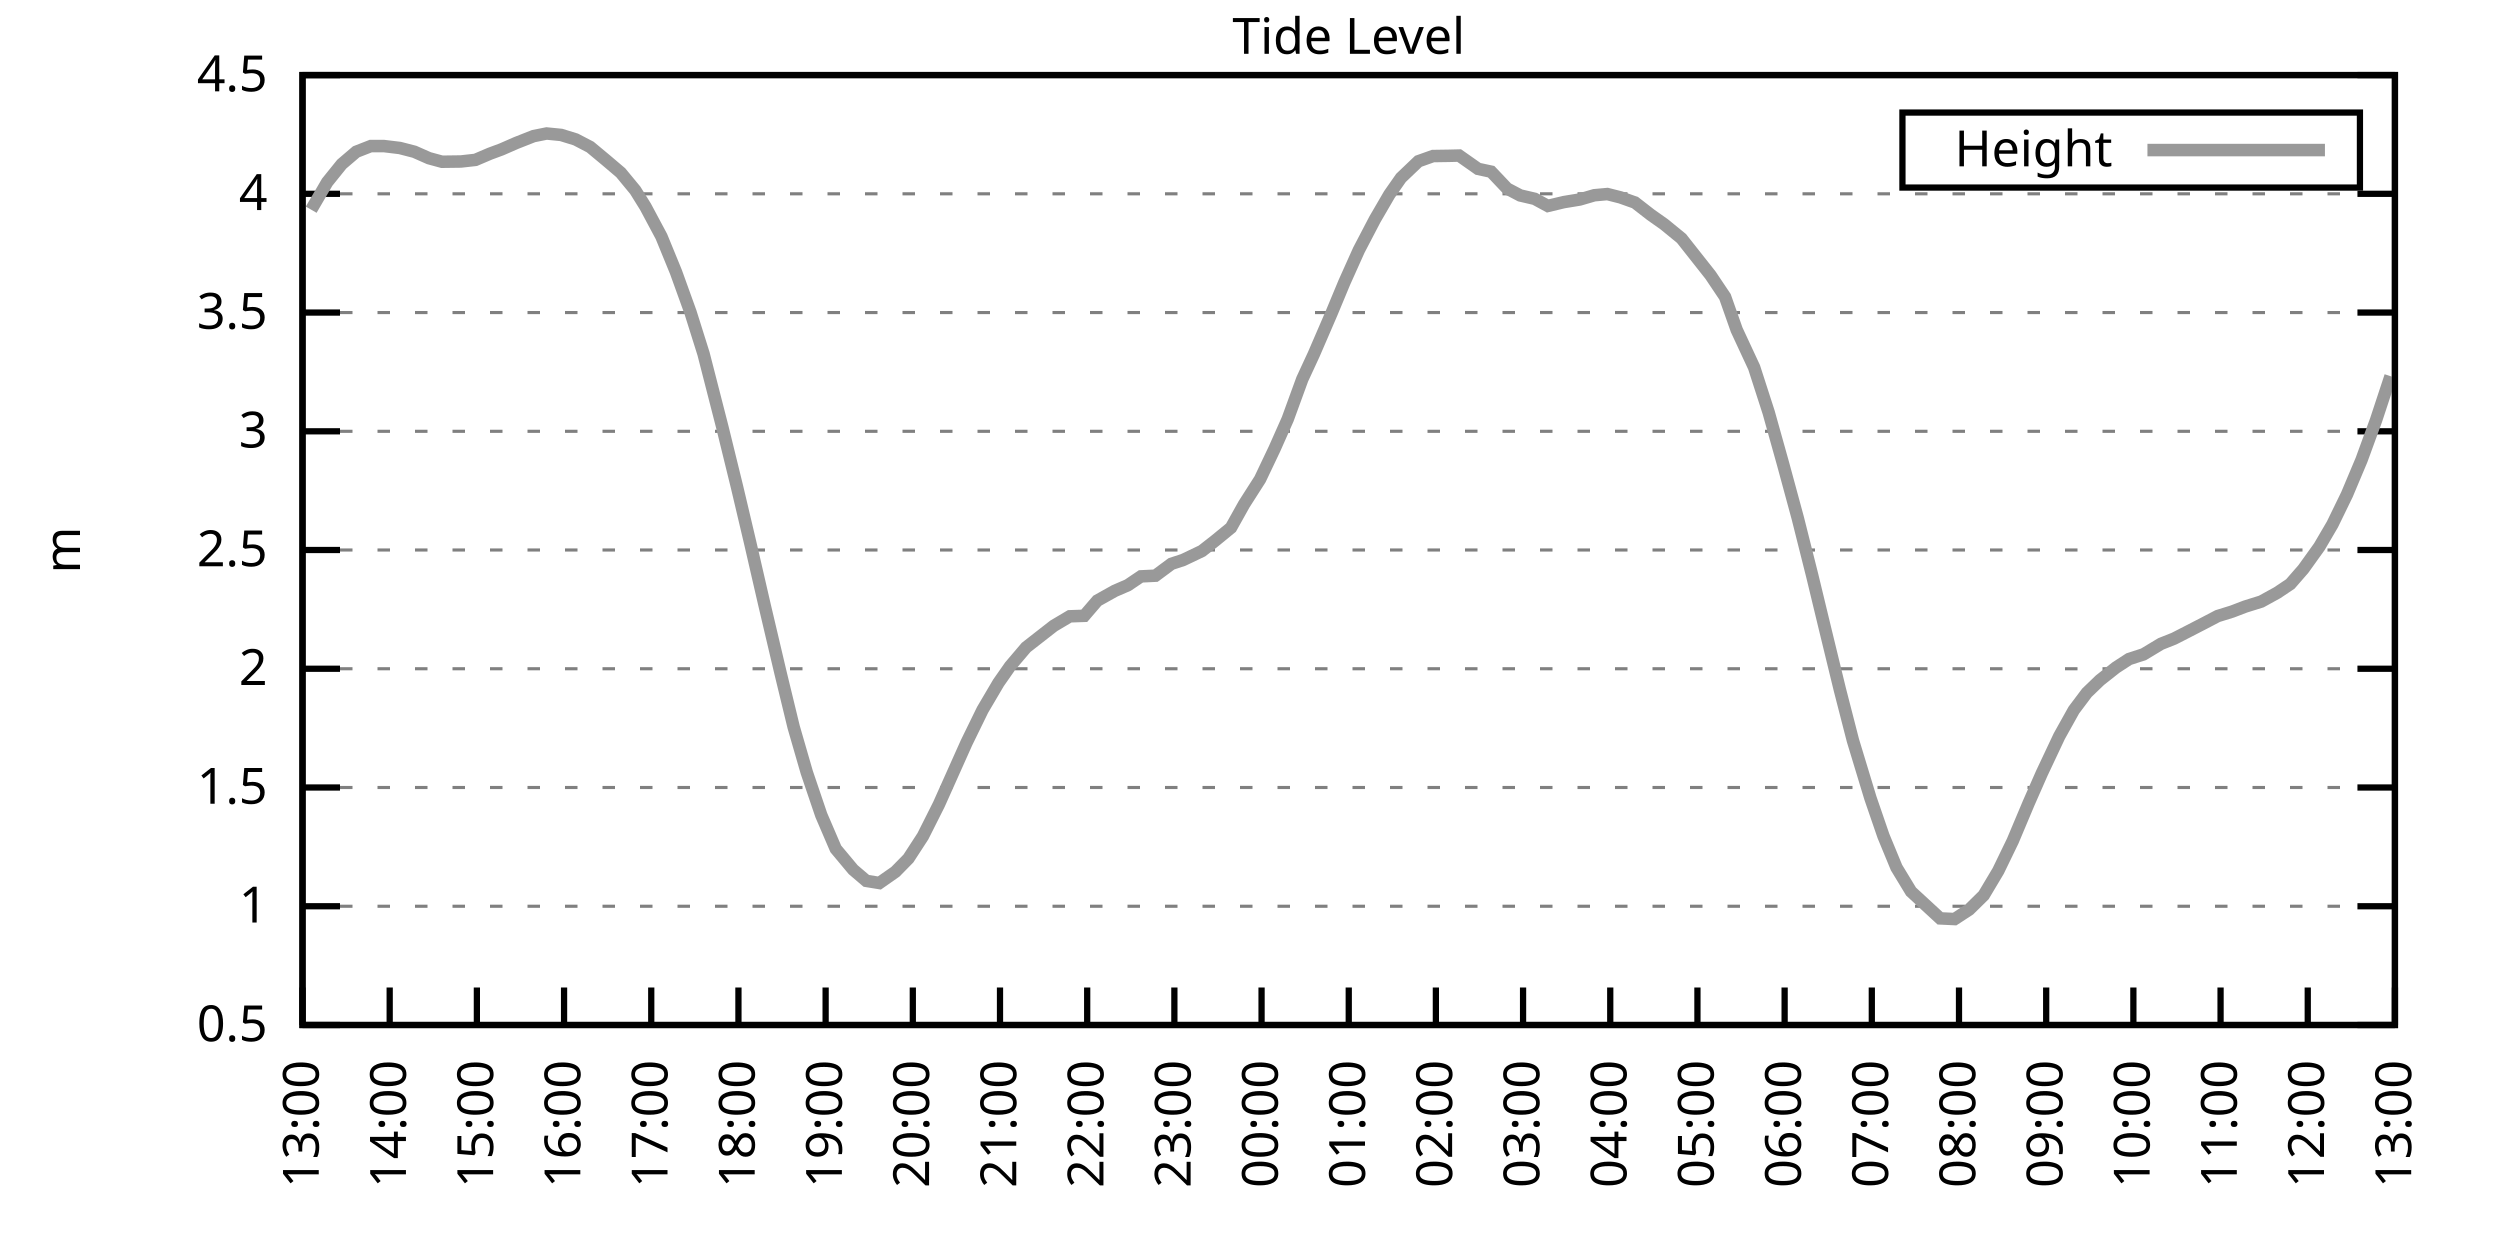
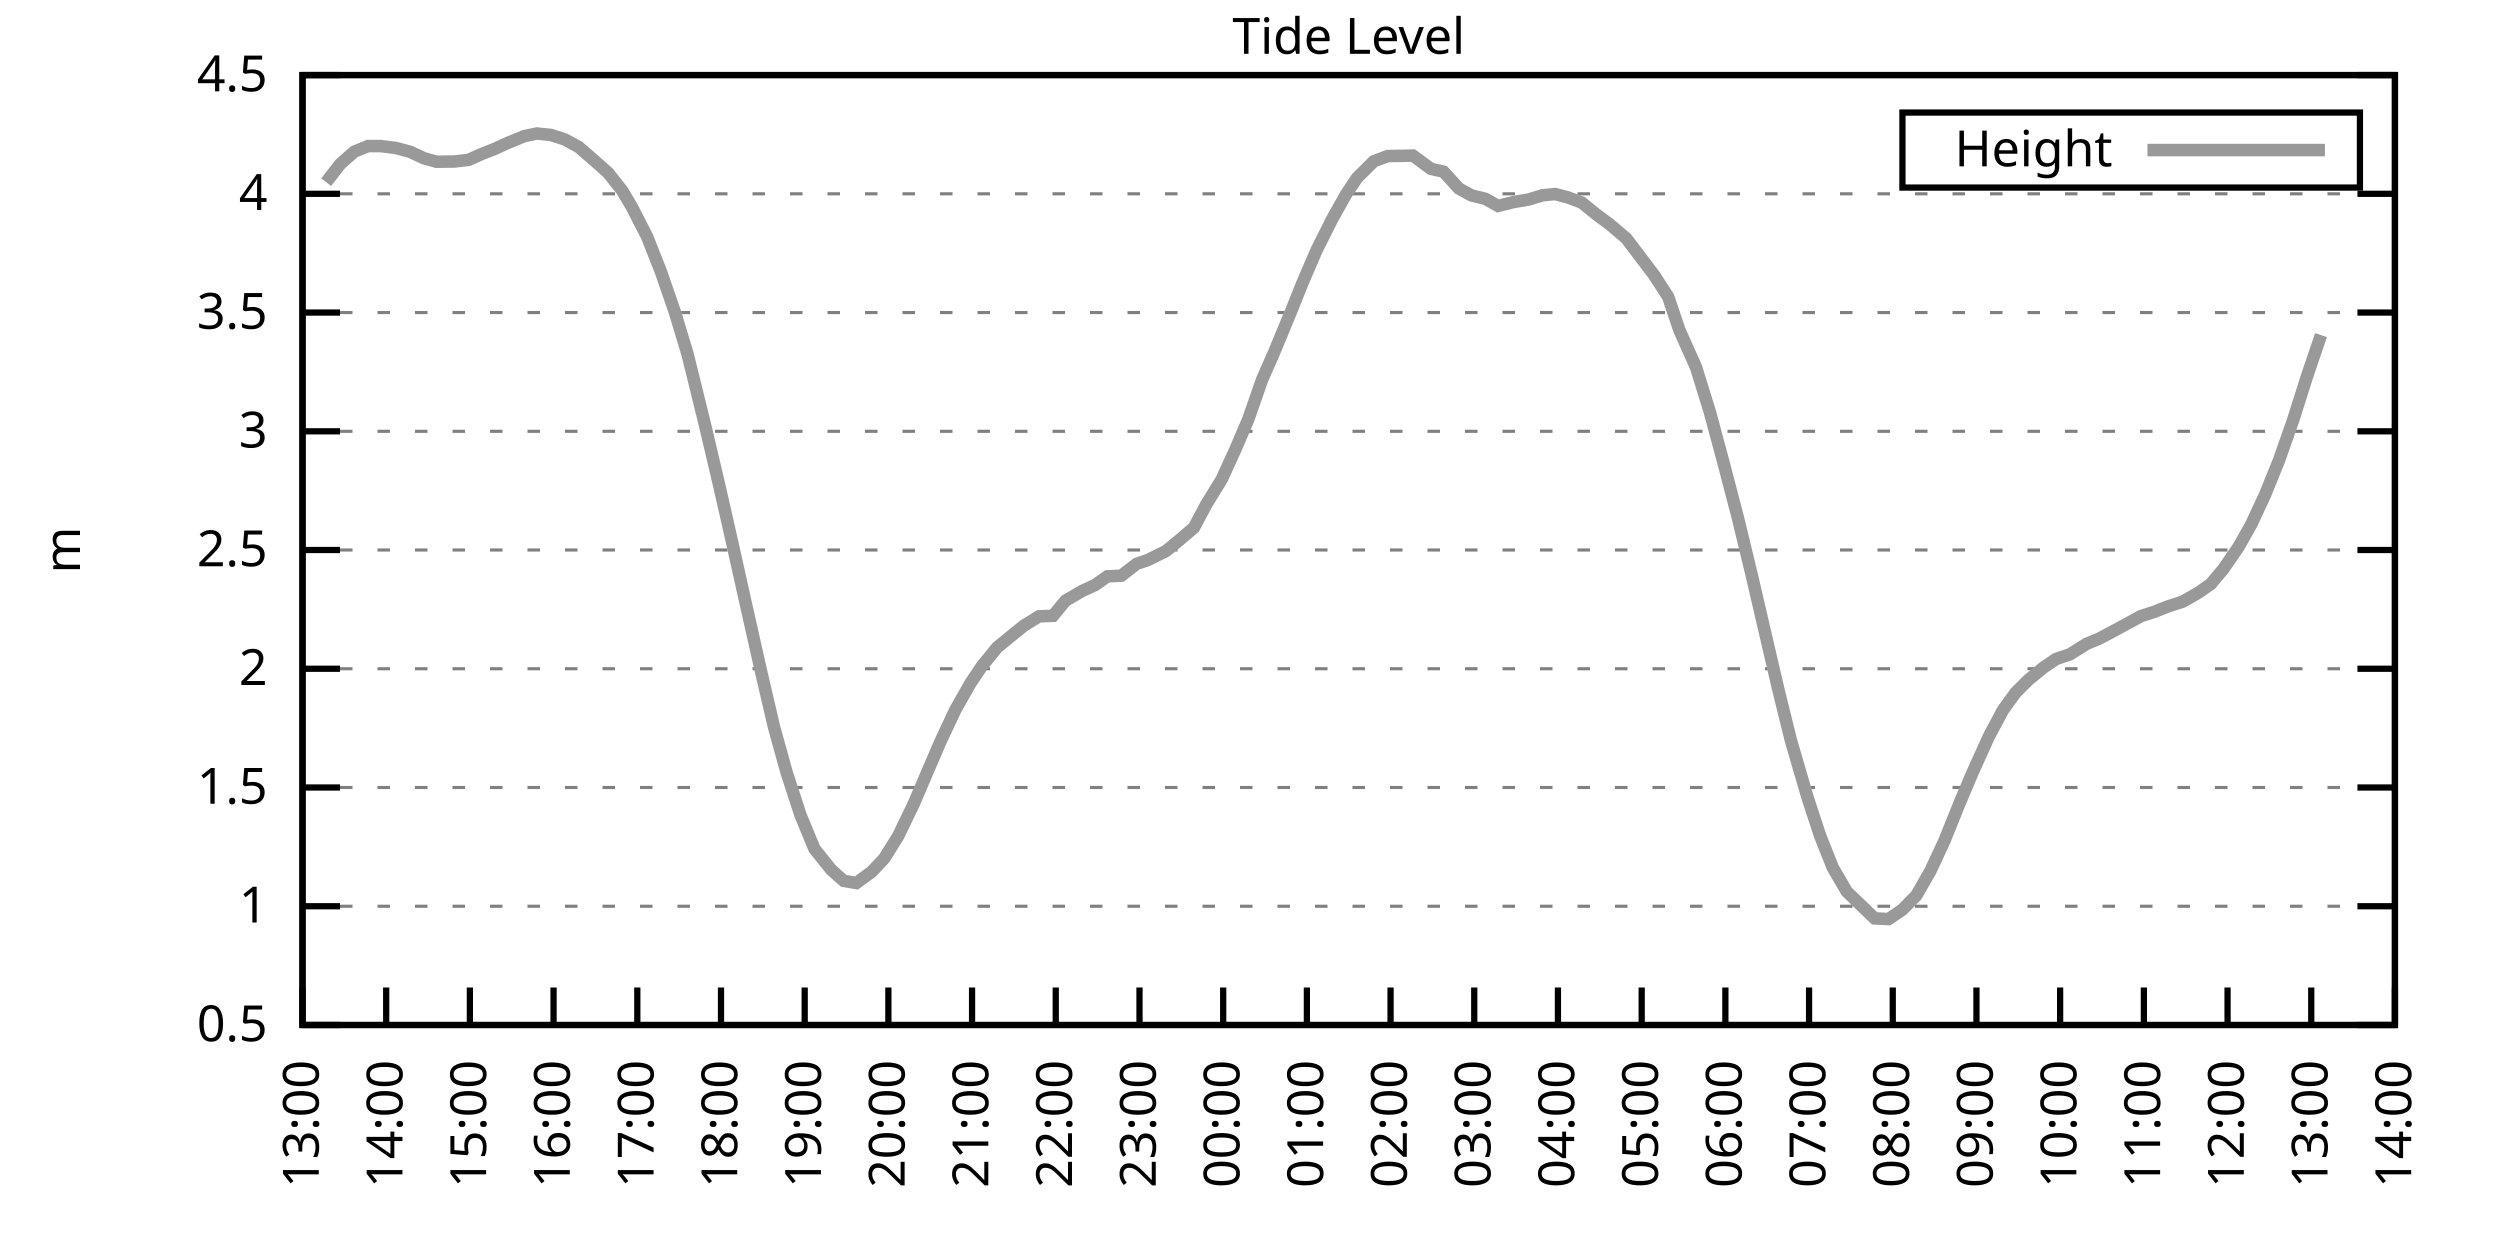
<svg xmlns="http://www.w3.org/2000/svg" xmlns:xlink="http://www.w3.org/1999/xlink" width="400" height="200" viewBox="0 0 400 200">
  <g id="gnuplot_canvas">
    <rect x="0" y="0" width="400" height="200" fill="none" />
    <defs>
      <circle id="gpDot" r="0.5" stroke-width="0.5" stroke="currentColor" />
      <path id="gpPt0" stroke-width="0.333" stroke="currentColor" d="M-1,0 h2 M0,-1 v2" />
      <path id="gpPt1" stroke-width="0.333" stroke="currentColor" d="M-1,-1 L1,1 M1,-1 L-1,1" />
      <path id="gpPt2" stroke-width="0.333" stroke="currentColor" d="M-1,0 L1,0 M0,-1 L0,1 M-1,-1 L1,1 M-1,1 L1,-1" />
      <rect id="gpPt3" stroke-width="0.333" stroke="currentColor" x="-1" y="-1" width="2" height="2" />
      <rect id="gpPt4" stroke-width="0.333" stroke="currentColor" fill="currentColor" x="-1" y="-1" width="2" height="2" />
      <circle id="gpPt5" stroke-width="0.333" stroke="currentColor" cx="0" cy="0" r="1" />
      <use xlink:href="#gpPt5" id="gpPt6" fill="currentColor" stroke="none" />
      <path id="gpPt7" stroke-width="0.333" stroke="currentColor" d="M0,-1.33 L-1.33,0.67 L1.33,0.67 z" />
      <use xlink:href="#gpPt7" id="gpPt8" fill="currentColor" stroke="none" />
      <use xlink:href="#gpPt7" id="gpPt9" stroke="currentColor" transform="rotate(180)" />
      <use xlink:href="#gpPt9" id="gpPt10" fill="currentColor" stroke="none" />
      <use xlink:href="#gpPt3" id="gpPt11" stroke="currentColor" transform="rotate(45)" />
      <use xlink:href="#gpPt11" id="gpPt12" fill="currentColor" stroke="none" />
      <path id="gpPt13" stroke-width="0.333" stroke="currentColor" d="M0,1.330 L1.265,0.411 L0.782,-1.067 L-0.782,-1.076 L-1.265,0.411 z" />
      <use xlink:href="#gpPt13" id="gpPt14" fill="currentColor" stroke="none" />
      <filter id="textbox" filterUnits="objectBoundingBox" x="0" y="0" height="1" width="1">
        <feFlood flood-color="white" flood-opacity="1" result="bgnd" />
        <feComposite in="SourceGraphic" in2="bgnd" operator="atop" />
      </filter>
      <filter id="greybox" filterUnits="objectBoundingBox" x="0" y="0" height="1" width="1">
        <feFlood flood-color="lightgrey" flood-opacity="1" result="grey" />
        <feComposite in="SourceGraphic" in2="grey" operator="atop" />
      </filter>
    </defs>
    <g fill="none" color="white" stroke="currentColor" stroke-width="1.00" stroke-linecap="butt" stroke-linejoin="miter">
</g>
    <g fill="none" color="black" stroke="currentColor" stroke-width="1.00" stroke-linecap="butt" stroke-linejoin="miter">
      <g stroke="none" shape-rendering="crispEdges">
        <polygon fill="rgb(255, 255, 255)" points="48.40,164.00 383.18,164.00 383.18,12.02 48.40,12.02 " />
      </g>
    </g>
    <g fill="none" color="black" stroke="currentColor" stroke-width="1.00" stroke-linecap="butt" stroke-linejoin="miter">
</g>
    <g fill="none" color="black" stroke="black" stroke-width="0.50" stroke-linecap="butt" stroke-linejoin="miter">
</g>
    <g fill="none" color="gray" stroke="currentColor" stroke-width="0.50" stroke-linecap="butt" stroke-linejoin="miter">
      <path stroke="gray" stroke-dasharray="2,4" class="gridline" d="M48.40,164.00 L383.19,164.00  " />
    </g>
    <g fill="none" color="gray" stroke="gray" stroke-width="1.00" stroke-linecap="butt" stroke-linejoin="miter">
</g>
    <g fill="none" color="black" stroke="currentColor" stroke-width="1.00" stroke-linecap="butt" stroke-linejoin="miter">
      <path stroke="black" d="M48.40,164.00 L54.40,164.00 M383.19,164.00 L377.19,164.00  " />
      <g transform="translate(42.80,166.60)" stroke="none" fill="black" font-family="Sans" font-size="8.00" text-anchor="end">
        <text>
          <tspan font-family="Sans"> 0.5</tspan>
        </text>
      </g>
    </g>
    <g fill="none" color="black" stroke="currentColor" stroke-width="1.00" stroke-linecap="butt" stroke-linejoin="miter">
</g>
    <g fill="none" color="black" stroke="black" stroke-width="0.50" stroke-linecap="butt" stroke-linejoin="miter">
</g>
    <g fill="none" color="gray" stroke="currentColor" stroke-width="0.50" stroke-linecap="butt" stroke-linejoin="miter">
      <path stroke="gray" stroke-dasharray="2,4" class="gridline" d="M48.40,145.00 L383.19,145.00  " />
    </g>
    <g fill="none" color="gray" stroke="gray" stroke-width="1.00" stroke-linecap="butt" stroke-linejoin="miter">
</g>
    <g fill="none" color="black" stroke="currentColor" stroke-width="1.00" stroke-linecap="butt" stroke-linejoin="miter">
      <path stroke="black" d="M48.40,145.00 L54.40,145.00 M383.19,145.00 L377.19,145.00  " />
      <g transform="translate(42.80,147.60)" stroke="none" fill="black" font-family="Sans" font-size="8.00" text-anchor="end">
        <text>
          <tspan font-family="Sans"> 1</tspan>
        </text>
      </g>
    </g>
    <g fill="none" color="black" stroke="currentColor" stroke-width="1.00" stroke-linecap="butt" stroke-linejoin="miter">
</g>
    <g fill="none" color="black" stroke="black" stroke-width="0.50" stroke-linecap="butt" stroke-linejoin="miter">
</g>
    <g fill="none" color="gray" stroke="currentColor" stroke-width="0.50" stroke-linecap="butt" stroke-linejoin="miter">
      <path stroke="gray" stroke-dasharray="2,4" class="gridline" d="M48.40,126.00 L383.19,126.00  " />
    </g>
    <g fill="none" color="gray" stroke="gray" stroke-width="1.00" stroke-linecap="butt" stroke-linejoin="miter">
</g>
    <g fill="none" color="black" stroke="currentColor" stroke-width="1.00" stroke-linecap="butt" stroke-linejoin="miter">
      <path stroke="black" d="M48.40,126.00 L54.40,126.00 M383.19,126.00 L377.19,126.00  " />
      <g transform="translate(42.80,128.60)" stroke="none" fill="black" font-family="Sans" font-size="8.00" text-anchor="end">
        <text>
          <tspan font-family="Sans"> 1.5</tspan>
        </text>
      </g>
    </g>
    <g fill="none" color="black" stroke="currentColor" stroke-width="1.00" stroke-linecap="butt" stroke-linejoin="miter">
</g>
    <g fill="none" color="black" stroke="black" stroke-width="0.50" stroke-linecap="butt" stroke-linejoin="miter">
</g>
    <g fill="none" color="gray" stroke="currentColor" stroke-width="0.50" stroke-linecap="butt" stroke-linejoin="miter">
      <path stroke="gray" stroke-dasharray="2,4" class="gridline" d="M48.40,107.00 L383.19,107.00  " />
    </g>
    <g fill="none" color="gray" stroke="gray" stroke-width="1.00" stroke-linecap="butt" stroke-linejoin="miter">
</g>
    <g fill="none" color="black" stroke="currentColor" stroke-width="1.00" stroke-linecap="butt" stroke-linejoin="miter">
      <path stroke="black" d="M48.40,107.00 L54.40,107.00 M383.19,107.00 L377.19,107.00  " />
      <g transform="translate(42.80,109.60)" stroke="none" fill="black" font-family="Sans" font-size="8.00" text-anchor="end">
        <text>
          <tspan font-family="Sans"> 2</tspan>
        </text>
      </g>
    </g>
    <g fill="none" color="black" stroke="currentColor" stroke-width="1.00" stroke-linecap="butt" stroke-linejoin="miter">
</g>
    <g fill="none" color="black" stroke="black" stroke-width="0.50" stroke-linecap="butt" stroke-linejoin="miter">
</g>
    <g fill="none" color="gray" stroke="currentColor" stroke-width="0.50" stroke-linecap="butt" stroke-linejoin="miter">
      <path stroke="gray" stroke-dasharray="2,4" class="gridline" d="M48.40,88.00 L383.19,88.00  " />
    </g>
    <g fill="none" color="gray" stroke="gray" stroke-width="1.00" stroke-linecap="butt" stroke-linejoin="miter">
</g>
    <g fill="none" color="black" stroke="currentColor" stroke-width="1.00" stroke-linecap="butt" stroke-linejoin="miter">
      <path stroke="black" d="M48.40,88.00 L54.40,88.00 M383.19,88.00 L377.19,88.00  " />
      <g transform="translate(42.80,90.60)" stroke="none" fill="black" font-family="Sans" font-size="8.00" text-anchor="end">
        <text>
          <tspan font-family="Sans"> 2.5</tspan>
        </text>
      </g>
    </g>
    <g fill="none" color="black" stroke="currentColor" stroke-width="1.00" stroke-linecap="butt" stroke-linejoin="miter">
</g>
    <g fill="none" color="black" stroke="black" stroke-width="0.50" stroke-linecap="butt" stroke-linejoin="miter">
</g>
    <g fill="none" color="gray" stroke="currentColor" stroke-width="0.50" stroke-linecap="butt" stroke-linejoin="miter">
      <path stroke="gray" stroke-dasharray="2,4" class="gridline" d="M48.40,69.01 L383.19,69.01  " />
    </g>
    <g fill="none" color="gray" stroke="gray" stroke-width="1.00" stroke-linecap="butt" stroke-linejoin="miter">
</g>
    <g fill="none" color="black" stroke="currentColor" stroke-width="1.00" stroke-linecap="butt" stroke-linejoin="miter">
      <path stroke="black" d="M48.40,69.01 L54.40,69.01 M383.19,69.01 L377.19,69.01  " />
      <g transform="translate(42.80,71.61)" stroke="none" fill="black" font-family="Sans" font-size="8.00" text-anchor="end">
        <text>
          <tspan font-family="Sans"> 3</tspan>
        </text>
      </g>
    </g>
    <g fill="none" color="black" stroke="currentColor" stroke-width="1.00" stroke-linecap="butt" stroke-linejoin="miter">
</g>
    <g fill="none" color="black" stroke="black" stroke-width="0.50" stroke-linecap="butt" stroke-linejoin="miter">
</g>
    <g fill="none" color="gray" stroke="currentColor" stroke-width="0.50" stroke-linecap="butt" stroke-linejoin="miter">
      <path stroke="gray" stroke-dasharray="2,4" class="gridline" d="M48.40,50.01 L383.19,50.01  " />
    </g>
    <g fill="none" color="gray" stroke="gray" stroke-width="1.00" stroke-linecap="butt" stroke-linejoin="miter">
</g>
    <g fill="none" color="black" stroke="currentColor" stroke-width="1.00" stroke-linecap="butt" stroke-linejoin="miter">
      <path stroke="black" d="M48.40,50.01 L54.40,50.01 M383.19,50.01 L377.19,50.01  " />
      <g transform="translate(42.80,52.61)" stroke="none" fill="black" font-family="Sans" font-size="8.00" text-anchor="end">
        <text>
          <tspan font-family="Sans"> 3.5</tspan>
        </text>
      </g>
    </g>
    <g fill="none" color="black" stroke="currentColor" stroke-width="1.00" stroke-linecap="butt" stroke-linejoin="miter">
</g>
    <g fill="none" color="black" stroke="black" stroke-width="0.50" stroke-linecap="butt" stroke-linejoin="miter">
</g>
    <g fill="none" color="gray" stroke="currentColor" stroke-width="0.50" stroke-linecap="butt" stroke-linejoin="miter">
      <path stroke="gray" stroke-dasharray="2,4" class="gridline" d="M48.40,31.01 L383.19,31.01  " />
    </g>
    <g fill="none" color="gray" stroke="gray" stroke-width="1.00" stroke-linecap="butt" stroke-linejoin="miter">
</g>
    <g fill="none" color="black" stroke="currentColor" stroke-width="1.00" stroke-linecap="butt" stroke-linejoin="miter">
      <path stroke="black" d="M48.40,31.01 L54.40,31.01 M383.19,31.01 L377.19,31.01  " />
      <g transform="translate(42.80,33.61)" stroke="none" fill="black" font-family="Sans" font-size="8.00" text-anchor="end">
        <text>
          <tspan font-family="Sans"> 4</tspan>
        </text>
      </g>
    </g>
    <g fill="none" color="black" stroke="currentColor" stroke-width="1.00" stroke-linecap="butt" stroke-linejoin="miter">
</g>
    <g fill="none" color="black" stroke="black" stroke-width="0.50" stroke-linecap="butt" stroke-linejoin="miter">
</g>
    <g fill="none" color="gray" stroke="currentColor" stroke-width="0.50" stroke-linecap="butt" stroke-linejoin="miter">
      <path stroke="gray" stroke-dasharray="2,4" class="gridline" d="M48.40,12.01 L383.19,12.01  " />
    </g>
    <g fill="none" color="gray" stroke="gray" stroke-width="1.00" stroke-linecap="butt" stroke-linejoin="miter">
</g>
    <g fill="none" color="black" stroke="currentColor" stroke-width="1.00" stroke-linecap="butt" stroke-linejoin="miter">
      <path stroke="black" d="M48.40,12.01 L54.40,12.01 M383.19,12.01 L377.19,12.01  " />
      <g transform="translate(42.80,14.61)" stroke="none" fill="black" font-family="Sans" font-size="8.00" text-anchor="end">
        <text>
          <tspan font-family="Sans"> 4.5</tspan>
        </text>
      </g>
    </g>
    <g fill="none" color="black" stroke="currentColor" stroke-width="1.00" stroke-linecap="butt" stroke-linejoin="miter">
      <path stroke="black" d="M48.40,164.00 L48.40,158.00  " />
      <g transform="translate(51.00,169.60) rotate(270.00)" stroke="none" fill="black" font-family="Sans" font-size="8.00" text-anchor="end">
        <text>
          <tspan font-family="Sans">13:00</tspan>
        </text>
      </g>
    </g>
    <g fill="none" color="black" stroke="currentColor" stroke-width="1.00" stroke-linecap="butt" stroke-linejoin="miter">
-       <path stroke="black" d="M62.35,164.00 L62.35,158.00  " />
-       <g transform="translate(64.95,169.60) rotate(270.00)" stroke="none" fill="black" font-family="Sans" font-size="8.00" text-anchor="end">
+       <path stroke="black" d="M61.79,164.00 L61.79,158.00  " />
+       <g transform="translate(64.39,169.60) rotate(270.00)" stroke="none" fill="black" font-family="Sans" font-size="8.00" text-anchor="end">
        <text>
          <tspan font-family="Sans">14:00</tspan>
        </text>
      </g>
    </g>
    <g fill="none" color="black" stroke="currentColor" stroke-width="1.00" stroke-linecap="butt" stroke-linejoin="miter">
-       <path stroke="black" d="M76.30,164.00 L76.30,158.00  " />
-       <g transform="translate(78.90,169.60) rotate(270.00)" stroke="none" fill="black" font-family="Sans" font-size="8.00" text-anchor="end">
+       <path stroke="black" d="M75.18,164.00 L75.18,158.00  " />
+       <g transform="translate(77.78,169.60) rotate(270.00)" stroke="none" fill="black" font-family="Sans" font-size="8.00" text-anchor="end">
        <text>
          <tspan font-family="Sans">15:00</tspan>
        </text>
      </g>
    </g>
    <g fill="none" color="black" stroke="currentColor" stroke-width="1.00" stroke-linecap="butt" stroke-linejoin="miter">
-       <path stroke="black" d="M90.25,164.00 L90.25,158.00  " />
-       <g transform="translate(92.85,169.60) rotate(270.00)" stroke="none" fill="black" font-family="Sans" font-size="8.00" text-anchor="end">
+       <path stroke="black" d="M88.57,164.00 L88.57,158.00  " />
+       <g transform="translate(91.17,169.60) rotate(270.00)" stroke="none" fill="black" font-family="Sans" font-size="8.00" text-anchor="end">
        <text>
          <tspan font-family="Sans">16:00</tspan>
        </text>
      </g>
    </g>
    <g fill="none" color="black" stroke="currentColor" stroke-width="1.00" stroke-linecap="butt" stroke-linejoin="miter">
-       <path stroke="black" d="M104.20,164.00 L104.20,158.00  " />
-       <g transform="translate(106.80,169.60) rotate(270.00)" stroke="none" fill="black" font-family="Sans" font-size="8.00" text-anchor="end">
+       <path stroke="black" d="M101.97,164.00 L101.97,158.00  " />
+       <g transform="translate(104.57,169.60) rotate(270.00)" stroke="none" fill="black" font-family="Sans" font-size="8.00" text-anchor="end">
        <text>
          <tspan font-family="Sans">17:00</tspan>
        </text>
      </g>
    </g>
    <g fill="none" color="black" stroke="currentColor" stroke-width="1.00" stroke-linecap="butt" stroke-linejoin="miter">
-       <path stroke="black" d="M118.15,164.00 L118.15,158.00  " />
-       <g transform="translate(120.75,169.60) rotate(270.00)" stroke="none" fill="black" font-family="Sans" font-size="8.00" text-anchor="end">
+       <path stroke="black" d="M115.36,164.00 L115.36,158.00  " />
+       <g transform="translate(117.96,169.60) rotate(270.00)" stroke="none" fill="black" font-family="Sans" font-size="8.00" text-anchor="end">
        <text>
          <tspan font-family="Sans">18:00</tspan>
        </text>
      </g>
    </g>
    <g fill="none" color="black" stroke="currentColor" stroke-width="1.00" stroke-linecap="butt" stroke-linejoin="miter">
-       <path stroke="black" d="M132.10,164.00 L132.10,158.00  " />
-       <g transform="translate(134.70,169.60) rotate(270.00)" stroke="none" fill="black" font-family="Sans" font-size="8.00" text-anchor="end">
+       <path stroke="black" d="M128.75,164.00 L128.75,158.00  " />
+       <g transform="translate(131.35,169.60) rotate(270.00)" stroke="none" fill="black" font-family="Sans" font-size="8.00" text-anchor="end">
        <text>
          <tspan font-family="Sans">19:00</tspan>
        </text>
      </g>
    </g>
    <g fill="none" color="black" stroke="currentColor" stroke-width="1.00" stroke-linecap="butt" stroke-linejoin="miter">
-       <path stroke="black" d="M146.05,164.00 L146.05,158.00  " />
-       <g transform="translate(148.65,169.60) rotate(270.00)" stroke="none" fill="black" font-family="Sans" font-size="8.00" text-anchor="end">
+       <path stroke="black" d="M142.14,164.00 L142.14,158.00  " />
+       <g transform="translate(144.74,169.60) rotate(270.00)" stroke="none" fill="black" font-family="Sans" font-size="8.00" text-anchor="end">
        <text>
          <tspan font-family="Sans">20:00</tspan>
        </text>
      </g>
    </g>
    <g fill="none" color="black" stroke="currentColor" stroke-width="1.00" stroke-linecap="butt" stroke-linejoin="miter">
-       <path stroke="black" d="M160.00,164.00 L160.00,158.00  " />
-       <g transform="translate(162.60,169.60) rotate(270.00)" stroke="none" fill="black" font-family="Sans" font-size="8.00" text-anchor="end">
+       <path stroke="black" d="M155.53,164.00 L155.53,158.00  " />
+       <g transform="translate(158.13,169.60) rotate(270.00)" stroke="none" fill="black" font-family="Sans" font-size="8.00" text-anchor="end">
        <text>
          <tspan font-family="Sans">21:00</tspan>
        </text>
      </g>
    </g>
    <g fill="none" color="black" stroke="currentColor" stroke-width="1.00" stroke-linecap="butt" stroke-linejoin="miter">
-       <path stroke="black" d="M173.95,164.00 L173.95,158.00  " />
-       <g transform="translate(176.55,169.60) rotate(270.00)" stroke="none" fill="black" font-family="Sans" font-size="8.00" text-anchor="end">
+       <path stroke="black" d="M168.92,164.00 L168.92,158.00  " />
+       <g transform="translate(171.52,169.60) rotate(270.00)" stroke="none" fill="black" font-family="Sans" font-size="8.00" text-anchor="end">
        <text>
          <tspan font-family="Sans">22:00</tspan>
        </text>
      </g>
    </g>
    <g fill="none" color="black" stroke="currentColor" stroke-width="1.00" stroke-linecap="butt" stroke-linejoin="miter">
-       <path stroke="black" d="M187.90,164.00 L187.90,158.00  " />
-       <g transform="translate(190.50,169.60) rotate(270.00)" stroke="none" fill="black" font-family="Sans" font-size="8.00" text-anchor="end">
+       <path stroke="black" d="M182.32,164.00 L182.32,158.00  " />
+       <g transform="translate(184.92,169.60) rotate(270.00)" stroke="none" fill="black" font-family="Sans" font-size="8.00" text-anchor="end">
        <text>
          <tspan font-family="Sans">23:00</tspan>
        </text>
      </g>
    </g>
    <g fill="none" color="black" stroke="currentColor" stroke-width="1.00" stroke-linecap="butt" stroke-linejoin="miter">
-       <path stroke="black" d="M201.85,164.00 L201.85,158.00  " />
-       <g transform="translate(204.45,169.60) rotate(270.00)" stroke="none" fill="black" font-family="Sans" font-size="8.00" text-anchor="end">
+       <path stroke="black" d="M195.71,164.00 L195.71,158.00  " />
+       <g transform="translate(198.31,169.60) rotate(270.00)" stroke="none" fill="black" font-family="Sans" font-size="8.00" text-anchor="end">
        <text>
          <tspan font-family="Sans">00:00</tspan>
        </text>
      </g>
    </g>
    <g fill="none" color="black" stroke="currentColor" stroke-width="1.00" stroke-linecap="butt" stroke-linejoin="miter">
-       <path stroke="black" d="M215.80,164.00 L215.80,158.00  " />
-       <g transform="translate(218.40,169.60) rotate(270.00)" stroke="none" fill="black" font-family="Sans" font-size="8.00" text-anchor="end">
+       <path stroke="black" d="M209.10,164.00 L209.10,158.00  " />
+       <g transform="translate(211.70,169.60) rotate(270.00)" stroke="none" fill="black" font-family="Sans" font-size="8.00" text-anchor="end">
        <text>
          <tspan font-family="Sans">01:00</tspan>
        </text>
      </g>
    </g>
    <g fill="none" color="black" stroke="currentColor" stroke-width="1.00" stroke-linecap="butt" stroke-linejoin="miter">
-       <path stroke="black" d="M229.74,164.00 L229.74,158.00  " />
-       <g transform="translate(232.34,169.60) rotate(270.00)" stroke="none" fill="black" font-family="Sans" font-size="8.00" text-anchor="end">
+       <path stroke="black" d="M222.49,164.00 L222.49,158.00  " />
+       <g transform="translate(225.09,169.60) rotate(270.00)" stroke="none" fill="black" font-family="Sans" font-size="8.00" text-anchor="end">
        <text>
          <tspan font-family="Sans">02:00</tspan>
        </text>
      </g>
    </g>
    <g fill="none" color="black" stroke="currentColor" stroke-width="1.00" stroke-linecap="butt" stroke-linejoin="miter">
-       <path stroke="black" d="M243.69,164.00 L243.69,158.00  " />
-       <g transform="translate(246.29,169.60) rotate(270.00)" stroke="none" fill="black" font-family="Sans" font-size="8.00" text-anchor="end">
+       <path stroke="black" d="M235.88,164.00 L235.88,158.00  " />
+       <g transform="translate(238.48,169.60) rotate(270.00)" stroke="none" fill="black" font-family="Sans" font-size="8.00" text-anchor="end">
        <text>
          <tspan font-family="Sans">03:00</tspan>
        </text>
      </g>
    </g>
    <g fill="none" color="black" stroke="currentColor" stroke-width="1.00" stroke-linecap="butt" stroke-linejoin="miter">
-       <path stroke="black" d="M257.64,164.00 L257.64,158.00  " />
-       <g transform="translate(260.24,169.60) rotate(270.00)" stroke="none" fill="black" font-family="Sans" font-size="8.00" text-anchor="end">
+       <path stroke="black" d="M249.27,164.00 L249.27,158.00  " />
+       <g transform="translate(251.87,169.60) rotate(270.00)" stroke="none" fill="black" font-family="Sans" font-size="8.00" text-anchor="end">
        <text>
          <tspan font-family="Sans">04:00</tspan>
        </text>
      </g>
    </g>
    <g fill="none" color="black" stroke="currentColor" stroke-width="1.00" stroke-linecap="butt" stroke-linejoin="miter">
-       <path stroke="black" d="M271.59,164.00 L271.59,158.00  " />
-       <g transform="translate(274.19,169.60) rotate(270.00)" stroke="none" fill="black" font-family="Sans" font-size="8.00" text-anchor="end">
+       <path stroke="black" d="M262.67,164.00 L262.67,158.00  " />
+       <g transform="translate(265.27,169.60) rotate(270.00)" stroke="none" fill="black" font-family="Sans" font-size="8.00" text-anchor="end">
        <text>
          <tspan font-family="Sans">05:00</tspan>
        </text>
      </g>
    </g>
    <g fill="none" color="black" stroke="currentColor" stroke-width="1.00" stroke-linecap="butt" stroke-linejoin="miter">
-       <path stroke="black" d="M285.54,164.00 L285.54,158.00  " />
-       <g transform="translate(288.14,169.60) rotate(270.00)" stroke="none" fill="black" font-family="Sans" font-size="8.00" text-anchor="end">
+       <path stroke="black" d="M276.06,164.00 L276.06,158.00  " />
+       <g transform="translate(278.66,169.60) rotate(270.00)" stroke="none" fill="black" font-family="Sans" font-size="8.00" text-anchor="end">
        <text>
          <tspan font-family="Sans">06:00</tspan>
        </text>
      </g>
    </g>
    <g fill="none" color="black" stroke="currentColor" stroke-width="1.00" stroke-linecap="butt" stroke-linejoin="miter">
-       <path stroke="black" d="M299.49,164.00 L299.49,158.00  " />
-       <g transform="translate(302.09,169.60) rotate(270.00)" stroke="none" fill="black" font-family="Sans" font-size="8.00" text-anchor="end">
+       <path stroke="black" d="M289.45,164.00 L289.45,158.00  " />
+       <g transform="translate(292.05,169.60) rotate(270.00)" stroke="none" fill="black" font-family="Sans" font-size="8.00" text-anchor="end">
        <text>
          <tspan font-family="Sans">07:00</tspan>
        </text>
      </g>
    </g>
    <g fill="none" color="black" stroke="currentColor" stroke-width="1.00" stroke-linecap="butt" stroke-linejoin="miter">
-       <path stroke="black" d="M313.44,164.00 L313.44,158.00  " />
-       <g transform="translate(316.04,169.60) rotate(270.00)" stroke="none" fill="black" font-family="Sans" font-size="8.00" text-anchor="end">
+       <path stroke="black" d="M302.84,164.00 L302.84,158.00  " />
+       <g transform="translate(305.44,169.60) rotate(270.00)" stroke="none" fill="black" font-family="Sans" font-size="8.00" text-anchor="end">
        <text>
          <tspan font-family="Sans">08:00</tspan>
        </text>
      </g>
    </g>
    <g fill="none" color="black" stroke="currentColor" stroke-width="1.00" stroke-linecap="butt" stroke-linejoin="miter">
-       <path stroke="black" d="M327.39,164.00 L327.39,158.00  " />
-       <g transform="translate(329.99,169.60) rotate(270.00)" stroke="none" fill="black" font-family="Sans" font-size="8.00" text-anchor="end">
+       <path stroke="black" d="M316.23,164.00 L316.23,158.00  " />
+       <g transform="translate(318.83,169.60) rotate(270.00)" stroke="none" fill="black" font-family="Sans" font-size="8.00" text-anchor="end">
        <text>
          <tspan font-family="Sans">09:00</tspan>
        </text>
      </g>
    </g>
    <g fill="none" color="black" stroke="currentColor" stroke-width="1.00" stroke-linecap="butt" stroke-linejoin="miter">
-       <path stroke="black" d="M341.34,164.00 L341.34,158.00  " />
-       <g transform="translate(343.94,169.60) rotate(270.00)" stroke="none" fill="black" font-family="Sans" font-size="8.00" text-anchor="end">
+       <path stroke="black" d="M329.62,164.00 L329.62,158.00  " />
+       <g transform="translate(332.22,169.60) rotate(270.00)" stroke="none" fill="black" font-family="Sans" font-size="8.00" text-anchor="end">
        <text>
          <tspan font-family="Sans">10:00</tspan>
        </text>
      </g>
    </g>
    <g fill="none" color="black" stroke="currentColor" stroke-width="1.00" stroke-linecap="butt" stroke-linejoin="miter">
-       <path stroke="black" d="M355.29,164.00 L355.29,158.00  " />
-       <g transform="translate(357.89,169.60) rotate(270.00)" stroke="none" fill="black" font-family="Sans" font-size="8.00" text-anchor="end">
+       <path stroke="black" d="M343.02,164.00 L343.02,158.00  " />
+       <g transform="translate(345.62,169.60) rotate(270.00)" stroke="none" fill="black" font-family="Sans" font-size="8.00" text-anchor="end">
        <text>
          <tspan font-family="Sans">11:00</tspan>
        </text>
      </g>
    </g>
    <g fill="none" color="black" stroke="currentColor" stroke-width="1.00" stroke-linecap="butt" stroke-linejoin="miter">
-       <path stroke="black" d="M369.24,164.00 L369.24,158.00  " />
-       <g transform="translate(371.84,169.60) rotate(270.00)" stroke="none" fill="black" font-family="Sans" font-size="8.00" text-anchor="end">
+       <path stroke="black" d="M356.41,164.00 L356.41,158.00  " />
+       <g transform="translate(359.01,169.60) rotate(270.00)" stroke="none" fill="black" font-family="Sans" font-size="8.00" text-anchor="end">
        <text>
          <tspan font-family="Sans">12:00</tspan>
+         </text>
+       </g>
+     </g>
+     <g fill="none" color="black" stroke="currentColor" stroke-width="1.00" stroke-linecap="butt" stroke-linejoin="miter">
+       <path stroke="black" d="M369.80,164.00 L369.80,158.00  " />
+       <g transform="translate(372.40,169.60) rotate(270.00)" stroke="none" fill="black" font-family="Sans" font-size="8.00" text-anchor="end">
+         <text>
+           <tspan font-family="Sans">13:00</tspan>
        </text>
      </g>
    </g>
    <g fill="none" color="black" stroke="currentColor" stroke-width="1.00" stroke-linecap="butt" stroke-linejoin="miter">
      <path stroke="black" d="M383.19,164.00 L383.19,158.00  " />
      <g transform="translate(385.79,169.60) rotate(270.00)" stroke="none" fill="black" font-family="Sans" font-size="8.00" text-anchor="end">
        <text>
-           <tspan font-family="Sans">13:00</tspan>
+           <tspan font-family="Sans">14:00</tspan>
        </text>
      </g>
    </g>
    <g fill="none" color="black" stroke="currentColor" stroke-width="1.00" stroke-linecap="butt" stroke-linejoin="miter">
</g>
    <g fill="none" color="black" stroke="currentColor" stroke-width="1.00" stroke-linecap="butt" stroke-linejoin="miter">
      <path stroke="black" d="M48.40,12.01 L48.40,164.00 L383.19,164.00 L383.19,12.01 L48.40,12.01 Z  " />
    </g>
    <g fill="none" color="black" stroke="currentColor" stroke-width="1.00" stroke-linecap="butt" stroke-linejoin="miter">
</g>
    <g fill="none" color="black" stroke="currentColor" stroke-width="1.00" stroke-linecap="butt" stroke-linejoin="miter">
      <path stroke="black" d="M304.39,30.01 L304.39,18.01 L377.59,18.01 L377.59,30.01 L304.39,30.01 Z  " />
    </g>
    <g id="Tide_level_plot_1">
      <g fill="none" color="white" stroke="black" stroke-width="2.00" stroke-linecap="butt" stroke-linejoin="miter">
</g>
      <g fill="none" color="black" stroke="currentColor" stroke-width="2.00" stroke-linecap="butt" stroke-linejoin="miter">
        <g transform="translate(337.99,26.61)" stroke="none" fill="black" font-family="Sans" font-size="8.00" text-anchor="end">
          <text>
            <tspan font-family="Sans">Height</tspan>
          </text>
        </g>
      </g>
      <g fill="none" color="black" stroke="currentColor" stroke-width="2.00" stroke-linecap="butt" stroke-linejoin="miter">
-         <path stroke="rgb(153, 153, 153)" d="M343.59,24.01 L371.99,24.01 M49.79,33.55 L52.35,29.15 L54.68,26.26 L57.00,24.28 L59.33,23.37 L61.42,23.37   L63.98,23.68 L66.30,24.28 L68.63,25.31 L70.72,25.88 L73.74,25.84 L76.07,25.58 L78.39,24.59 L80.25,23.90   L82.58,22.88 L85.37,21.78 L87.46,21.36 L89.78,21.59 L92.11,22.31 L94.43,23.52 L96.99,25.65 L99.32,27.63   L101.64,30.44 L103.27,33.06 L105.83,37.85 L108.15,43.51 L110.48,49.97 L112.57,56.62 L115.59,68.40 L117.92,77.90   L120.01,86.75 L122.33,96.82 L124.89,107.69 L126.98,116.31 L129.08,123.57 L131.40,130.41 L133.72,135.81 L136.51,139.15   L138.61,140.94 L140.70,141.28 L143.26,139.49 L145.35,137.36 L147.67,133.79 L150.23,128.70 L152.56,123.49 L154.65,118.82   L157.21,113.58 L159.76,109.25 L161.62,106.59 L164.18,103.58 L166.51,101.76 L168.60,100.13 L171.16,98.61 L173.48,98.53   L175.57,96.10 L178.36,94.54 L180.46,93.63 L182.55,92.22 L184.87,92.11 L187.43,90.21 L189.29,89.60 L192.31,88.16   L194.41,86.52 L196.96,84.43 L199.06,80.67 L201.61,76.68 L203.94,71.78 L206.03,67.07 L208.36,60.68 L210.22,56.66   L213.01,50.20 L215.10,45.18 L217.42,40.01 L219.98,35.11 L222.30,31.12 L224.16,28.46 L226.95,25.80 L229.28,24.97   L231.84,24.93 L233.46,24.89 L236.49,27.02 L238.58,27.47 L241.14,30.17 L243.23,31.27 L245.55,31.81 L247.65,32.95   L250.20,32.34 L252.76,31.92 L255.09,31.24 L257.18,31.05 L259.27,31.58 L261.60,32.41 L264.15,34.39 L266.25,35.87   L269.04,38.15 L273.69,44.04 L276.01,47.50 L277.87,52.78 L280.66,58.78 L282.99,66.00 L285.31,74.29 L287.64,82.88   L289.96,92.11 L292.05,100.77 L294.38,110.35 L296.47,118.48 L299.26,127.67 L301.35,133.75 L303.44,138.81 L305.77,142.65   L310.42,146.94 L312.74,147.05 L315.07,145.53 L317.39,143.25 L319.72,139.34 L322.04,134.55 L324.60,128.47 L326.69,123.72   L329.48,117.80 L331.81,113.62 L333.90,110.84 L335.99,108.83 L338.55,106.81 L340.64,105.45 L342.97,104.69 L345.76,103.01   L347.85,102.18 L349.94,101.11 L352.73,99.67 L354.83,98.57 L357.15,97.85 L359.24,97.05 L361.80,96.25 L364.36,94.84   L366.45,93.44 L368.54,91.04 L371.10,87.47 L373.19,83.90 L375.52,79.11 L377.84,73.60 L380.17,67.22 L382.49,60.19    " />
+         <path stroke="rgb(153, 153, 153)" d="M343.59,24.01 L371.99,24.01 M52.19,29.15 L54.43,26.26 L56.66,24.28 L58.89,23.37 L60.90,23.37 L63.35,23.68   L65.59,24.28 L67.82,25.31 L69.83,25.88 L72.73,25.84 L74.96,25.58 L77.19,24.59 L78.98,23.90 L81.21,22.88   L83.89,21.78 L85.90,21.36 L88.13,21.59 L90.36,22.31 L92.59,23.52 L95.05,25.65 L97.28,27.63 L99.51,30.44   L101.07,33.06 L103.53,37.85 L105.76,43.51 L107.99,49.97 L110.00,56.62 L112.90,68.40 L115.13,77.90 L117.14,86.75   L119.38,96.82 L121.83,107.69 L123.84,116.31 L125.85,123.57 L128.08,130.41 L130.31,135.81 L132.99,139.15 L135.00,140.94   L137.01,141.28 L139.46,139.49 L141.47,137.36 L143.70,133.79 L146.16,128.70 L148.39,123.49 L150.40,118.82 L152.85,113.58   L155.31,109.25 L157.10,106.59 L159.55,103.58 L161.78,101.76 L163.79,100.13 L166.25,98.61 L168.48,98.53 L170.49,96.10   L173.17,94.54 L175.17,93.63 L177.18,92.22 L179.41,92.11 L181.87,90.21 L183.66,89.60 L186.56,88.16 L188.57,86.52   L191.02,84.43 L193.03,80.67 L195.48,76.68 L197.72,71.78 L199.73,67.07 L201.96,60.68 L203.74,56.66 L206.42,50.20   L208.43,45.18 L210.66,40.01 L213.12,35.11 L215.35,31.12 L217.13,28.46 L219.81,25.80 L222.04,24.97 L224.50,24.93   L226.06,24.89 L228.96,27.02 L230.97,27.47 L233.43,30.17 L235.44,31.27 L237.67,31.81 L239.68,32.95 L242.13,32.34   L244.59,31.92 L246.82,31.24 L248.83,31.05 L250.84,31.58 L253.07,32.41 L255.52,34.39 L257.53,35.87 L260.21,38.15   L264.67,44.04 L266.91,47.50 L268.69,52.78 L271.37,58.78 L273.60,66.00 L275.83,74.29 L278.07,82.88 L280.30,92.11   L282.31,100.77 L284.54,110.35 L286.55,118.48 L289.23,127.67 L291.23,133.75 L293.24,138.81 L295.48,142.65 L299.94,146.94   L302.17,147.05 L304.40,145.53 L306.63,143.25 L308.87,139.34 L311.10,134.55 L313.55,128.47 L315.56,123.72 L318.24,117.80   L320.47,113.62 L322.48,110.84 L324.49,108.83 L326.95,106.81 L328.95,105.45 L331.19,104.69 L333.86,103.01 L335.87,102.18   L337.88,101.11 L340.56,99.67 L342.57,98.57 L344.80,97.85 L346.81,97.05 L349.26,96.25 L351.72,94.84 L353.73,93.44   L355.74,91.04 L358.19,87.47 L360.20,83.90 L362.43,79.11 L364.66,73.60 L366.90,67.22 L369.13,60.19 L371.36,53.62    " />
      </g>
    </g>
    <g fill="none" color="black" stroke="currentColor" stroke-width="2.00" stroke-linecap="butt" stroke-linejoin="miter">
</g>
    <g fill="none" color="black" stroke="black" stroke-width="1.00" stroke-linecap="butt" stroke-linejoin="miter">
</g>
    <g fill="none" color="black" stroke="currentColor" stroke-width="1.00" stroke-linecap="butt" stroke-linejoin="miter">
      <path stroke="black" d="M48.40,12.01 L48.40,164.00 L383.19,164.00 L383.19,12.01 L48.40,12.01 Z  " />
      <g transform="translate(12.80,88.01) rotate(270.00)" stroke="none" fill="black" font-family="Sans" font-size="8.00" text-anchor="middle">
        <text>
          <tspan font-family="Sans">m</tspan>
        </text>
      </g>
    </g>
    <g fill="none" color="black" stroke="currentColor" stroke-width="1.00" stroke-linecap="butt" stroke-linejoin="miter">
</g>
    <g fill="none" color="black" stroke="currentColor" stroke-width="1.00" stroke-linecap="butt" stroke-linejoin="miter">
      <g transform="translate(215.79,8.61)" stroke="none" fill="black" font-family="Sans" font-size="8.00" text-anchor="middle">
        <text>
          <tspan font-family="Sans">Tide Level</tspan>
        </text>
      </g>
    </g>
    <g fill="none" color="black" stroke="currentColor" stroke-width="1.00" stroke-linecap="butt" stroke-linejoin="miter">
</g>
  </g>
</svg>
